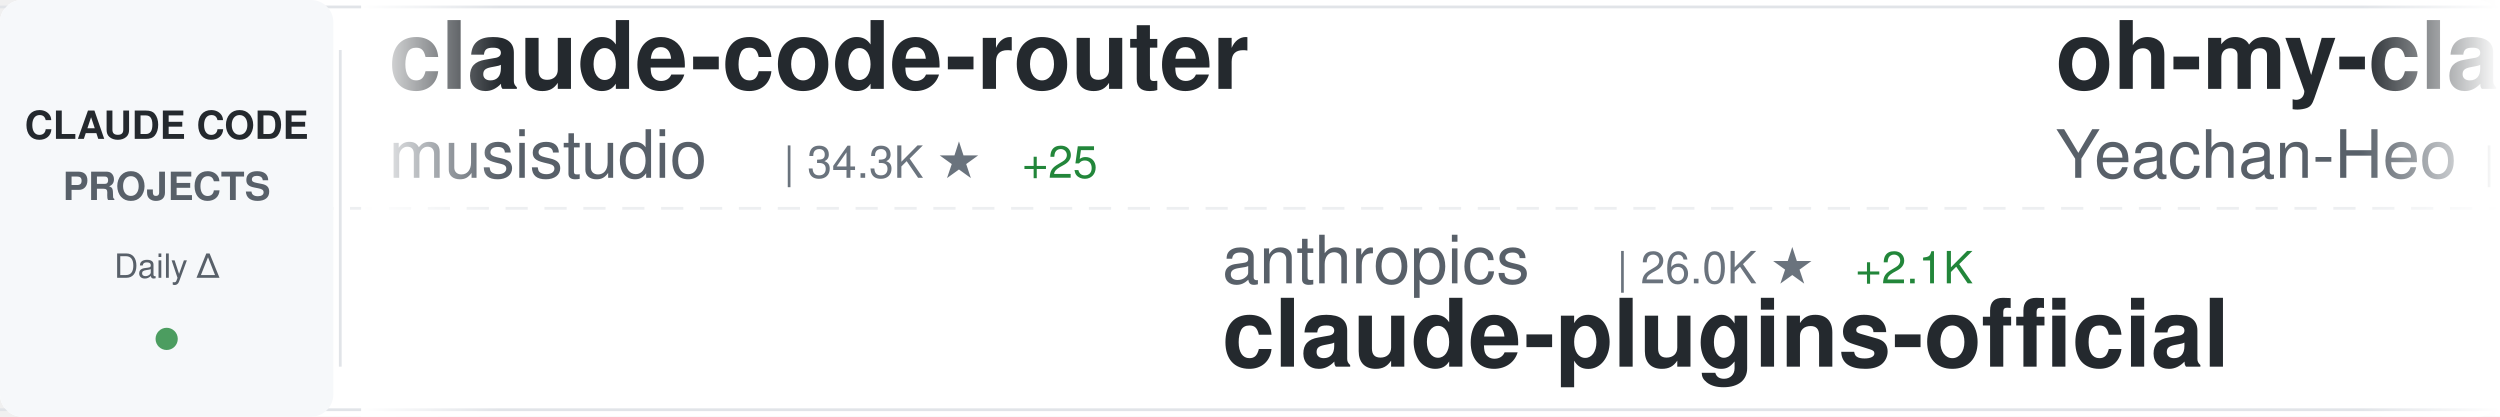
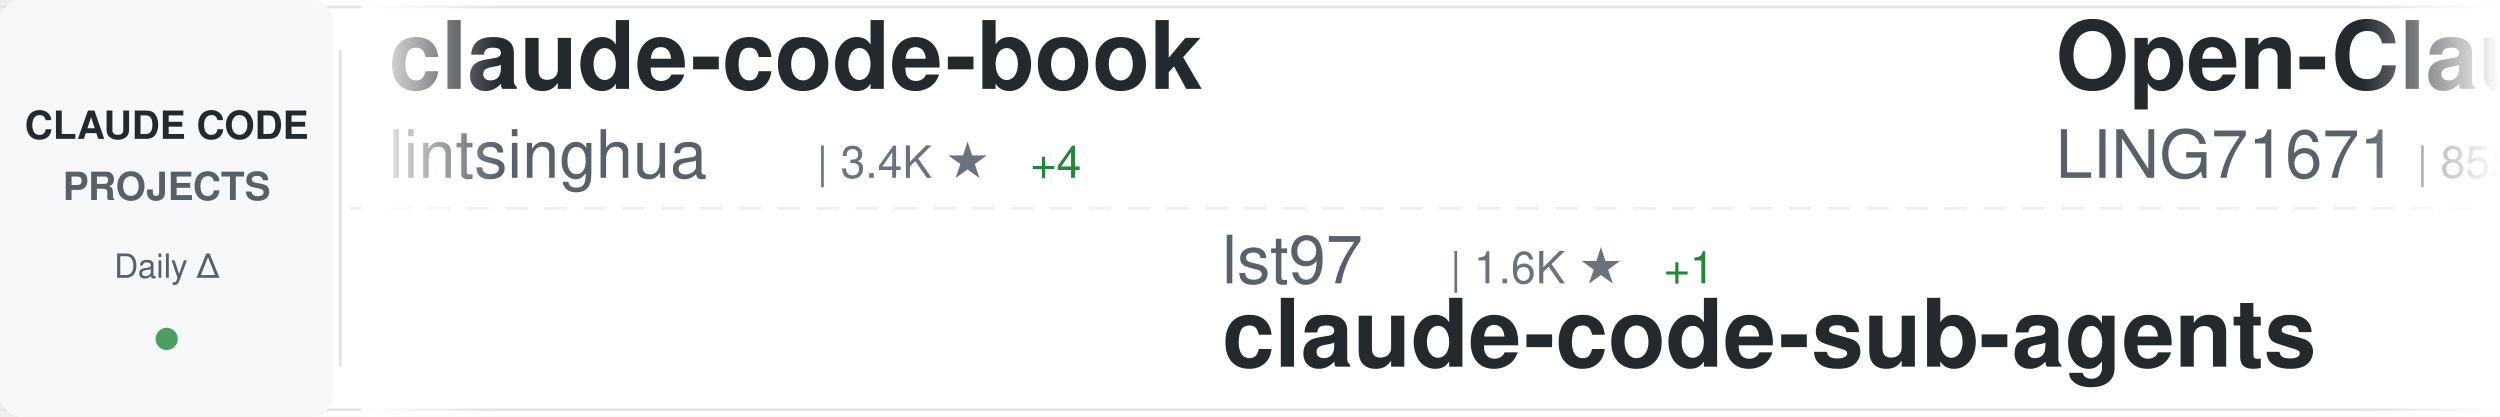
<svg xmlns="http://www.w3.org/2000/svg" width="900" height="150">
  <defs>
    <linearGradient id="awesomeLeftFade" x1="0%" y1="0%" x2="100%" y2="0%">
      <stop offset="0%" style="stop-color:#ffffff;stop-opacity:1" />
      <stop offset="100%" style="stop-color:#ffffff;stop-opacity:0" />
    </linearGradient>
    <linearGradient id="awesomeRightFade" x1="0%" y1="0%" x2="100%" y2="0%">
      <stop offset="0%" style="stop-color:#ffffff;stop-opacity:0" />
      <stop offset="100%" style="stop-color:#ffffff;stop-opacity:1" />
    </linearGradient>
  </defs>
  <rect width="900" height="150" fill="#ffffff" rx="8" />
  <rect x="0" y="2" width="900" height="1" fill="#e1e4e8" />
  <rect x="0" y="147" width="900" height="1" fill="#e1e4e8" />
  <line x1="0" y1="75" x2="900" y2="75" stroke="#e1e4e8" stroke-width="1" stroke-dasharray="8 6" opacity="0.6" />
  <rect x="0" y="0" width="120" height="150" fill="#f6f8fa" rx="8" />
  <text x="60" y="50" font-family="-apple-system, BlinkMacSystemFont, 'Segoe UI', Helvetica, Arial, sans-serif" font-size="14" font-weight="600" fill="#24292e" text-anchor="middle">CLAUDE CODE</text>
  <text x="60" y="72" font-family="-apple-system, BlinkMacSystemFont, 'Segoe UI', Helvetica, Arial, sans-serif" font-size="14" font-weight="600" fill="#586069" text-anchor="middle">PROJECTS</text>
  <text x="60" y="100" font-family="-apple-system, BlinkMacSystemFont, 'Segoe UI', Helvetica, Arial, sans-serif" font-size="12" font-weight="500" fill="#586069" text-anchor="middle">Daily Δ</text>
  <circle cx="60" cy="122" r="4" fill="#22863a" opacity="0.8" />
  <rect x="122" y="18" width="1" height="114" fill="#e1e4e8" />
  <clipPath id="awesomeTickerClip">
    <rect x="130" y="0" width="770" height="150" />
  </clipPath>
  <g clip-path="url(#awesomeTickerClip)">
    <g id="awesomeTickerItems">
      <animateTransform attributeName="transform" attributeType="XML" type="translate" from="0 0" to="-3000 0" dur="54s" repeatCount="indefinite" />
      <g transform="translate(0, 0)">
-         <text x="140" y="32" font-family="-apple-system, BlinkMacSystemFont, 'Segoe UI', Helvetica, Arial, sans-serif" font-size="34" font-weight="600" fill="#24292e">claude-code-router</text>
-         <text x="140" y="64" font-family="-apple-system, BlinkMacSystemFont, 'Segoe UI', Helvetica, Arial, sans-serif" font-size="24" font-weight="400" fill="#586069">musistudio</text>
-         <text x="282" y="64" font-family="-apple-system, BlinkMacSystemFont, 'Segoe UI', Helvetica, Arial, sans-serif" font-size="16" font-weight="500" fill="#6a737d">| 34.3K ★</text>
-         <text x="368" y="64" font-family="-apple-system, BlinkMacSystemFont, 'Segoe UI', Helvetica, Arial, sans-serif" font-size="16" font-weight="500" fill="#22863a"> +25</text>
+         <text x="140" y="32" font-family="-apple-system, BlinkMacSystemFont, 'Segoe UI', Helvetica, Arial, sans-serif" font-size="34" font-weight="600" fill="#24292e">claude-code-book</text>
+         <text x="140" y="64" font-family="-apple-system, BlinkMacSystemFont, 'Segoe UI', Helvetica, Arial, sans-serif" font-size="24" font-weight="400" fill="#586069">lintsinghua</text>
+         <text x="294" y="64" font-family="-apple-system, BlinkMacSystemFont, 'Segoe UI', Helvetica, Arial, sans-serif" font-size="16" font-weight="500" fill="#6a737d">| 3.4K ★</text>
+         <text x="371" y="64" font-family="-apple-system, BlinkMacSystemFont, 'Segoe UI', Helvetica, Arial, sans-serif" font-size="16" font-weight="500" fill="#22863a"> +4</text>
      </g>
      <g transform="translate(300, 0)">
-         <text x="140" y="102" font-family="-apple-system, BlinkMacSystemFont, 'Segoe UI', Helvetica, Arial, sans-serif" font-size="24" font-weight="400" fill="#586069">anthropics</text>
-         <text x="282" y="102" font-family="-apple-system, BlinkMacSystemFont, 'Segoe UI', Helvetica, Arial, sans-serif" font-size="16" font-weight="500" fill="#6a737d">| 26.0K ★</text>
-         <text x="368" y="102" font-family="-apple-system, BlinkMacSystemFont, 'Segoe UI', Helvetica, Arial, sans-serif" font-size="16" font-weight="500" fill="#22863a"> +2.1K</text>
-         <text x="140" y="132" font-family="-apple-system, BlinkMacSystemFont, 'Segoe UI', Helvetica, Arial, sans-serif" font-size="34" font-weight="600" fill="#24292e">claude-plugins-official</text>
+         <text x="140" y="102" font-family="-apple-system, BlinkMacSystemFont, 'Segoe UI', Helvetica, Arial, sans-serif" font-size="24" font-weight="400" fill="#586069">lst97</text>
+         <text x="222" y="102" font-family="-apple-system, BlinkMacSystemFont, 'Segoe UI', Helvetica, Arial, sans-serif" font-size="16" font-weight="500" fill="#6a737d">| 1.6K ★</text>
+         <text x="299" y="102" font-family="-apple-system, BlinkMacSystemFont, 'Segoe UI', Helvetica, Arial, sans-serif" font-size="16" font-weight="500" fill="#22863a"> +1</text>
+         <text x="140" y="132" font-family="-apple-system, BlinkMacSystemFont, 'Segoe UI', Helvetica, Arial, sans-serif" font-size="34" font-weight="600" fill="#24292e">claude-code-sub-agents</text>
      </g>
      <g transform="translate(600, 0)">
-         <text x="140" y="32" font-family="-apple-system, BlinkMacSystemFont, 'Segoe UI', Helvetica, Arial, sans-serif" font-size="34" font-weight="600" fill="#24292e">oh-my-claudecode</text>
-         <text x="140" y="64" font-family="-apple-system, BlinkMacSystemFont, 'Segoe UI', Helvetica, Arial, sans-serif" font-size="24" font-weight="400" fill="#586069">Yeachan-Heo</text>
-         <text x="294" y="64" font-family="-apple-system, BlinkMacSystemFont, 'Segoe UI', Helvetica, Arial, sans-serif" font-size="16" font-weight="500" fill="#6a737d">| 34.7K ★</text>
-         <text x="380" y="64" font-family="-apple-system, BlinkMacSystemFont, 'Segoe UI', Helvetica, Arial, sans-serif" font-size="16" font-weight="500" fill="#22863a"> +88</text>
+         <text x="140" y="32" font-family="-apple-system, BlinkMacSystemFont, 'Segoe UI', Helvetica, Arial, sans-serif" font-size="34" font-weight="600" fill="#24292e">Open-ClaudeCode</text>
+         <text x="140" y="64" font-family="-apple-system, BlinkMacSystemFont, 'Segoe UI', Helvetica, Arial, sans-serif" font-size="24" font-weight="400" fill="#586069">LING71671</text>
+         <text x="270" y="64" font-family="-apple-system, BlinkMacSystemFont, 'Segoe UI', Helvetica, Arial, sans-serif" font-size="16" font-weight="500" fill="#6a737d">| 855 ★</text>
+         <text x="338" y="64" font-family="-apple-system, BlinkMacSystemFont, 'Segoe UI', Helvetica, Arial, sans-serif" font-size="16" font-weight="500" fill="#22863a"> +4</text>
      </g>
      <g transform="translate(900, 0)">
+         <text x="140" y="102" font-family="-apple-system, BlinkMacSystemFont, 'Segoe UI', Helvetica, Arial, sans-serif" font-size="24" font-weight="400" fill="#586069">1rgs</text>
+         <text x="210" y="102" font-family="-apple-system, BlinkMacSystemFont, 'Segoe UI', Helvetica, Arial, sans-serif" font-size="16" font-weight="500" fill="#6a737d">| 3.6K ★</text>
+         <text x="287" y="102" font-family="-apple-system, BlinkMacSystemFont, 'Segoe UI', Helvetica, Arial, sans-serif" font-size="16" font-weight="500" fill="#22863a"> +2</text>
+         <text x="140" y="132" font-family="-apple-system, BlinkMacSystemFont, 'Segoe UI', Helvetica, Arial, sans-serif" font-size="34" font-weight="600" fill="#24292e">claude-code-proxy</text>
+       </g>
+       <g transform="translate(1200, 0)">
+         <text x="140" y="32" font-family="-apple-system, BlinkMacSystemFont, 'Segoe UI', Helvetica, Arial, sans-serif" font-size="34" font-weight="600" fill="#24292e">ClaudeCodeAgents</text>
+         <text x="140" y="64" font-family="-apple-system, BlinkMacSystemFont, 'Segoe UI', Helvetica, Arial, sans-serif" font-size="24" font-weight="400" fill="#586069">darcyegb</text>
+         <text x="258" y="64" font-family="-apple-system, BlinkMacSystemFont, 'Segoe UI', Helvetica, Arial, sans-serif" font-size="16" font-weight="500" fill="#6a737d">| 701 ★</text>
+       </g>
+       <g transform="translate(1500, 0)">
+         <text x="140" y="102" font-family="-apple-system, BlinkMacSystemFont, 'Segoe UI', Helvetica, Arial, sans-serif" font-size="24" font-weight="400" fill="#586069">Yeachan-Heo</text>
+         <text x="294" y="102" font-family="-apple-system, BlinkMacSystemFont, 'Segoe UI', Helvetica, Arial, sans-serif" font-size="16" font-weight="500" fill="#6a737d">| 34.7K ★</text>
+         <text x="380" y="102" font-family="-apple-system, BlinkMacSystemFont, 'Segoe UI', Helvetica, Arial, sans-serif" font-size="16" font-weight="500" fill="#22863a"> +88</text>
+         <text x="140" y="132" font-family="-apple-system, BlinkMacSystemFont, 'Segoe UI', Helvetica, Arial, sans-serif" font-size="34" font-weight="600" fill="#24292e">oh-my-claudecode</text>
+       </g>
+       <g transform="translate(1800, 0)">
+         <text x="140" y="32" font-family="-apple-system, BlinkMacSystemFont, 'Segoe UI', Helvetica, Arial, sans-serif" font-size="34" font-weight="600" fill="#24292e">andrej-karpathy-skills</text>
+         <text x="140" y="64" font-family="-apple-system, BlinkMacSystemFont, 'Segoe UI', Helvetica, Arial, sans-serif" font-size="24" font-weight="400" fill="#586069">multica-ai</text>
+         <text x="282" y="64" font-family="-apple-system, BlinkMacSystemFont, 'Segoe UI', Helvetica, Arial, sans-serif" font-size="16" font-weight="500" fill="#6a737d">| 149.0K ★</text>
+         <text x="377" y="64" font-family="-apple-system, BlinkMacSystemFont, 'Segoe UI', Helvetica, Arial, sans-serif" font-size="16" font-weight="500" fill="#22863a"> +3.4K</text>
+       </g>
+       <g transform="translate(2100, 0)">
        <text x="140" y="102" font-family="-apple-system, BlinkMacSystemFont, 'Segoe UI', Helvetica, Arial, sans-serif" font-size="24" font-weight="400" fill="#586069">shareAI-lab</text>
        <text x="294" y="102" font-family="-apple-system, BlinkMacSystemFont, 'Segoe UI', Helvetica, Arial, sans-serif" font-size="16" font-weight="500" fill="#6a737d">| 62.2K ★</text>
-         <text x="380" y="102" font-family="-apple-system, BlinkMacSystemFont, 'Segoe UI', Helvetica, Arial, sans-serif" font-size="16" font-weight="500" fill="#22863a"> +160</text>
+         <text x="380" y="102" font-family="-apple-system, BlinkMacSystemFont, 'Segoe UI', Helvetica, Arial, sans-serif" font-size="16" font-weight="500" fill="#22863a"> +159</text>
        <text x="140" y="132" font-family="-apple-system, BlinkMacSystemFont, 'Segoe UI', Helvetica, Arial, sans-serif" font-size="34" font-weight="600" fill="#24292e">learn-claude-code</text>
      </g>
-       <g transform="translate(1200, 0)">
-         <text x="140" y="32" font-family="-apple-system, BlinkMacSystemFont, 'Segoe UI', Helvetica, Arial, sans-serif" font-size="34" font-weight="600" fill="#24292e">claude-code-hub</text>
-         <text x="140" y="64" font-family="-apple-system, BlinkMacSystemFont, 'Segoe UI', Helvetica, Arial, sans-serif" font-size="24" font-weight="400" fill="#586069">ding113</text>
-         <text x="246" y="64" font-family="-apple-system, BlinkMacSystemFont, 'Segoe UI', Helvetica, Arial, sans-serif" font-size="16" font-weight="500" fill="#6a737d">| 2.9K ★</text>
-         <text x="323" y="64" font-family="-apple-system, BlinkMacSystemFont, 'Segoe UI', Helvetica, Arial, sans-serif" font-size="16" font-weight="500" fill="#22863a"> +9</text>
-       </g>
-       <g transform="translate(1500, 0)">
-         <text x="140" y="102" font-family="-apple-system, BlinkMacSystemFont, 'Segoe UI', Helvetica, Arial, sans-serif" font-size="24" font-weight="400" fill="#586069">diet103</text>
-         <text x="246" y="102" font-family="-apple-system, BlinkMacSystemFont, 'Segoe UI', Helvetica, Arial, sans-serif" font-size="16" font-weight="500" fill="#6a737d">| 9.7K ★</text>
-         <text x="323" y="102" font-family="-apple-system, BlinkMacSystemFont, 'Segoe UI', Helvetica, Arial, sans-serif" font-size="16" font-weight="500" fill="#22863a"> +1</text>
-         <text x="140" y="132" font-family="-apple-system, BlinkMacSystemFont, 'Segoe UI', Helvetica, Arial, sans-serif" font-size="34" font-weight="600" fill="#24292e">claude-code-infrastructu...</text>
-       </g>
-       <g transform="translate(1800, 0)">
-         <text x="140" y="32" font-family="-apple-system, BlinkMacSystemFont, 'Segoe UI', Helvetica, Arial, sans-serif" font-size="34" font-weight="600" fill="#24292e">claude-code-best-practic...</text>
-         <text x="140" y="64" font-family="-apple-system, BlinkMacSystemFont, 'Segoe UI', Helvetica, Arial, sans-serif" font-size="24" font-weight="400" fill="#586069">shanraisshan</text>
-         <text x="306" y="64" font-family="-apple-system, BlinkMacSystemFont, 'Segoe UI', Helvetica, Arial, sans-serif" font-size="16" font-weight="500" fill="#6a737d">| 54.5K ★</text>
-         <text x="392" y="64" font-family="-apple-system, BlinkMacSystemFont, 'Segoe UI', Helvetica, Arial, sans-serif" font-size="16" font-weight="500" fill="#22863a"> +140</text>
-       </g>
-       <g transform="translate(2100, 0)">
-         <text x="140" y="102" font-family="-apple-system, BlinkMacSystemFont, 'Segoe UI', Helvetica, Arial, sans-serif" font-size="24" font-weight="400" fill="#586069">ponponon</text>
-         <text x="258" y="102" font-family="-apple-system, BlinkMacSystemFont, 'Segoe UI', Helvetica, Arial, sans-serif" font-size="16" font-weight="500" fill="#6a737d">| 2.2K ★</text>
-         <text x="335" y="102" font-family="-apple-system, BlinkMacSystemFont, 'Segoe UI', Helvetica, Arial, sans-serif" font-size="16" font-weight="500" fill="#22863a"> +2</text>
-         <text x="140" y="132" font-family="-apple-system, BlinkMacSystemFont, 'Segoe UI', Helvetica, Arial, sans-serif" font-size="34" font-weight="600" fill="#24292e">claude_code_src</text>
-       </g>
      <g transform="translate(2400, 0)">
-         <text x="140" y="32" font-family="-apple-system, BlinkMacSystemFont, 'Segoe UI', Helvetica, Arial, sans-serif" font-size="34" font-weight="600" fill="#24292e">claude-code-from-scratch</text>
-         <text x="140" y="64" font-family="-apple-system, BlinkMacSystemFont, 'Segoe UI', Helvetica, Arial, sans-serif" font-size="24" font-weight="400" fill="#586069">Windy3f3f3f3f</text>
-         <text x="318" y="64" font-family="-apple-system, BlinkMacSystemFont, 'Segoe UI', Helvetica, Arial, sans-serif" font-size="16" font-weight="500" fill="#6a737d">| 1.3K ★</text>
-         <text x="395" y="64" font-family="-apple-system, BlinkMacSystemFont, 'Segoe UI', Helvetica, Arial, sans-serif" font-size="16" font-weight="500" fill="#22863a"> +2</text>
+         <text x="140" y="32" font-family="-apple-system, BlinkMacSystemFont, 'Segoe UI', Helvetica, Arial, sans-serif" font-size="34" font-weight="600" fill="#24292e">ralph-claude-code</text>
+         <text x="140" y="64" font-family="-apple-system, BlinkMacSystemFont, 'Segoe UI', Helvetica, Arial, sans-serif" font-size="24" font-weight="400" fill="#586069">frankbria</text>
+         <text x="270" y="64" font-family="-apple-system, BlinkMacSystemFont, 'Segoe UI', Helvetica, Arial, sans-serif" font-size="16" font-weight="500" fill="#6a737d">| 9.2K ★</text>
+         <text x="347" y="64" font-family="-apple-system, BlinkMacSystemFont, 'Segoe UI', Helvetica, Arial, sans-serif" font-size="16" font-weight="500" fill="#22863a"> +4</text>
      </g>
      <g transform="translate(2700, 0)">
-         <text x="140" y="102" font-family="-apple-system, BlinkMacSystemFont, 'Segoe UI', Helvetica, Arial, sans-serif" font-size="24" font-weight="400" fill="#586069">sugyan</text>
-         <text x="234" y="102" font-family="-apple-system, BlinkMacSystemFont, 'Segoe UI', Helvetica, Arial, sans-serif" font-size="16" font-weight="500" fill="#6a737d">| 1.1K ★</text>
-         <text x="311" y="102" font-family="-apple-system, BlinkMacSystemFont, 'Segoe UI', Helvetica, Arial, sans-serif" font-size="16" font-weight="500" fill="#22863a"> +2</text>
-         <text x="140" y="132" font-family="-apple-system, BlinkMacSystemFont, 'Segoe UI', Helvetica, Arial, sans-serif" font-size="34" font-weight="600" fill="#24292e">claude-code-webui</text>
+         <text x="140" y="102" font-family="-apple-system, BlinkMacSystemFont, 'Segoe UI', Helvetica, Arial, sans-serif" font-size="24" font-weight="400" fill="#586069">musistudio</text>
+         <text x="282" y="102" font-family="-apple-system, BlinkMacSystemFont, 'Segoe UI', Helvetica, Arial, sans-serif" font-size="16" font-weight="500" fill="#6a737d">| 34.3K ★</text>
+         <text x="368" y="102" font-family="-apple-system, BlinkMacSystemFont, 'Segoe UI', Helvetica, Arial, sans-serif" font-size="16" font-weight="500" fill="#22863a"> +24</text>
+         <text x="140" y="132" font-family="-apple-system, BlinkMacSystemFont, 'Segoe UI', Helvetica, Arial, sans-serif" font-size="34" font-weight="600" fill="#24292e">claude-code-router</text>
      </g>
      <g transform="translate(3000, 0)">
-         <text x="140" y="32" font-family="-apple-system, BlinkMacSystemFont, 'Segoe UI', Helvetica, Arial, sans-serif" font-size="34" font-weight="600" fill="#24292e">claude-code-router</text>
-         <text x="140" y="64" font-family="-apple-system, BlinkMacSystemFont, 'Segoe UI', Helvetica, Arial, sans-serif" font-size="24" font-weight="400" fill="#586069">musistudio</text>
-         <text x="282" y="64" font-family="-apple-system, BlinkMacSystemFont, 'Segoe UI', Helvetica, Arial, sans-serif" font-size="16" font-weight="500" fill="#6a737d">| 34.3K ★</text>
-         <text x="368" y="64" font-family="-apple-system, BlinkMacSystemFont, 'Segoe UI', Helvetica, Arial, sans-serif" font-size="16" font-weight="500" fill="#22863a"> +25</text>
+         <text x="140" y="32" font-family="-apple-system, BlinkMacSystemFont, 'Segoe UI', Helvetica, Arial, sans-serif" font-size="34" font-weight="600" fill="#24292e">claude-code-book</text>
+         <text x="140" y="64" font-family="-apple-system, BlinkMacSystemFont, 'Segoe UI', Helvetica, Arial, sans-serif" font-size="24" font-weight="400" fill="#586069">lintsinghua</text>
+         <text x="294" y="64" font-family="-apple-system, BlinkMacSystemFont, 'Segoe UI', Helvetica, Arial, sans-serif" font-size="16" font-weight="500" fill="#6a737d">| 3.4K ★</text>
+         <text x="371" y="64" font-family="-apple-system, BlinkMacSystemFont, 'Segoe UI', Helvetica, Arial, sans-serif" font-size="16" font-weight="500" fill="#22863a"> +4</text>
      </g>
      <g transform="translate(3300, 0)">
-         <text x="140" y="102" font-family="-apple-system, BlinkMacSystemFont, 'Segoe UI', Helvetica, Arial, sans-serif" font-size="24" font-weight="400" fill="#586069">anthropics</text>
-         <text x="282" y="102" font-family="-apple-system, BlinkMacSystemFont, 'Segoe UI', Helvetica, Arial, sans-serif" font-size="16" font-weight="500" fill="#6a737d">| 26.0K ★</text>
-         <text x="368" y="102" font-family="-apple-system, BlinkMacSystemFont, 'Segoe UI', Helvetica, Arial, sans-serif" font-size="16" font-weight="500" fill="#22863a"> +2.1K</text>
-         <text x="140" y="132" font-family="-apple-system, BlinkMacSystemFont, 'Segoe UI', Helvetica, Arial, sans-serif" font-size="34" font-weight="600" fill="#24292e">claude-plugins-official</text>
+         <text x="140" y="102" font-family="-apple-system, BlinkMacSystemFont, 'Segoe UI', Helvetica, Arial, sans-serif" font-size="24" font-weight="400" fill="#586069">lst97</text>
+         <text x="222" y="102" font-family="-apple-system, BlinkMacSystemFont, 'Segoe UI', Helvetica, Arial, sans-serif" font-size="16" font-weight="500" fill="#6a737d">| 1.6K ★</text>
+         <text x="299" y="102" font-family="-apple-system, BlinkMacSystemFont, 'Segoe UI', Helvetica, Arial, sans-serif" font-size="16" font-weight="500" fill="#22863a"> +1</text>
+         <text x="140" y="132" font-family="-apple-system, BlinkMacSystemFont, 'Segoe UI', Helvetica, Arial, sans-serif" font-size="34" font-weight="600" fill="#24292e">claude-code-sub-agents</text>
      </g>
      <g transform="translate(3600, 0)">
-         <text x="140" y="32" font-family="-apple-system, BlinkMacSystemFont, 'Segoe UI', Helvetica, Arial, sans-serif" font-size="34" font-weight="600" fill="#24292e">oh-my-claudecode</text>
-         <text x="140" y="64" font-family="-apple-system, BlinkMacSystemFont, 'Segoe UI', Helvetica, Arial, sans-serif" font-size="24" font-weight="400" fill="#586069">Yeachan-Heo</text>
-         <text x="294" y="64" font-family="-apple-system, BlinkMacSystemFont, 'Segoe UI', Helvetica, Arial, sans-serif" font-size="16" font-weight="500" fill="#6a737d">| 34.7K ★</text>
-         <text x="380" y="64" font-family="-apple-system, BlinkMacSystemFont, 'Segoe UI', Helvetica, Arial, sans-serif" font-size="16" font-weight="500" fill="#22863a"> +88</text>
+         <text x="140" y="32" font-family="-apple-system, BlinkMacSystemFont, 'Segoe UI', Helvetica, Arial, sans-serif" font-size="34" font-weight="600" fill="#24292e">Open-ClaudeCode</text>
+         <text x="140" y="64" font-family="-apple-system, BlinkMacSystemFont, 'Segoe UI', Helvetica, Arial, sans-serif" font-size="24" font-weight="400" fill="#586069">LING71671</text>
+         <text x="270" y="64" font-family="-apple-system, BlinkMacSystemFont, 'Segoe UI', Helvetica, Arial, sans-serif" font-size="16" font-weight="500" fill="#6a737d">| 855 ★</text>
+         <text x="338" y="64" font-family="-apple-system, BlinkMacSystemFont, 'Segoe UI', Helvetica, Arial, sans-serif" font-size="16" font-weight="500" fill="#22863a"> +4</text>
      </g>
      <g transform="translate(3900, 0)">
-         <text x="140" y="102" font-family="-apple-system, BlinkMacSystemFont, 'Segoe UI', Helvetica, Arial, sans-serif" font-size="24" font-weight="400" fill="#586069">shareAI-lab</text>
-         <text x="294" y="102" font-family="-apple-system, BlinkMacSystemFont, 'Segoe UI', Helvetica, Arial, sans-serif" font-size="16" font-weight="500" fill="#6a737d">| 62.2K ★</text>
-         <text x="380" y="102" font-family="-apple-system, BlinkMacSystemFont, 'Segoe UI', Helvetica, Arial, sans-serif" font-size="16" font-weight="500" fill="#22863a"> +160</text>
-         <text x="140" y="132" font-family="-apple-system, BlinkMacSystemFont, 'Segoe UI', Helvetica, Arial, sans-serif" font-size="34" font-weight="600" fill="#24292e">learn-claude-code</text>
+         <text x="140" y="102" font-family="-apple-system, BlinkMacSystemFont, 'Segoe UI', Helvetica, Arial, sans-serif" font-size="24" font-weight="400" fill="#586069">1rgs</text>
+         <text x="210" y="102" font-family="-apple-system, BlinkMacSystemFont, 'Segoe UI', Helvetica, Arial, sans-serif" font-size="16" font-weight="500" fill="#6a737d">| 3.6K ★</text>
+         <text x="287" y="102" font-family="-apple-system, BlinkMacSystemFont, 'Segoe UI', Helvetica, Arial, sans-serif" font-size="16" font-weight="500" fill="#22863a"> +2</text>
+         <text x="140" y="132" font-family="-apple-system, BlinkMacSystemFont, 'Segoe UI', Helvetica, Arial, sans-serif" font-size="34" font-weight="600" fill="#24292e">claude-code-proxy</text>
      </g>
    </g>
  </g>
  <rect x="130" y="0" width="50" height="150" fill="url(#awesomeLeftFade)" />
  <rect x="850" y="0" width="50" height="150" fill="url(#awesomeRightFade)" />
</svg>
